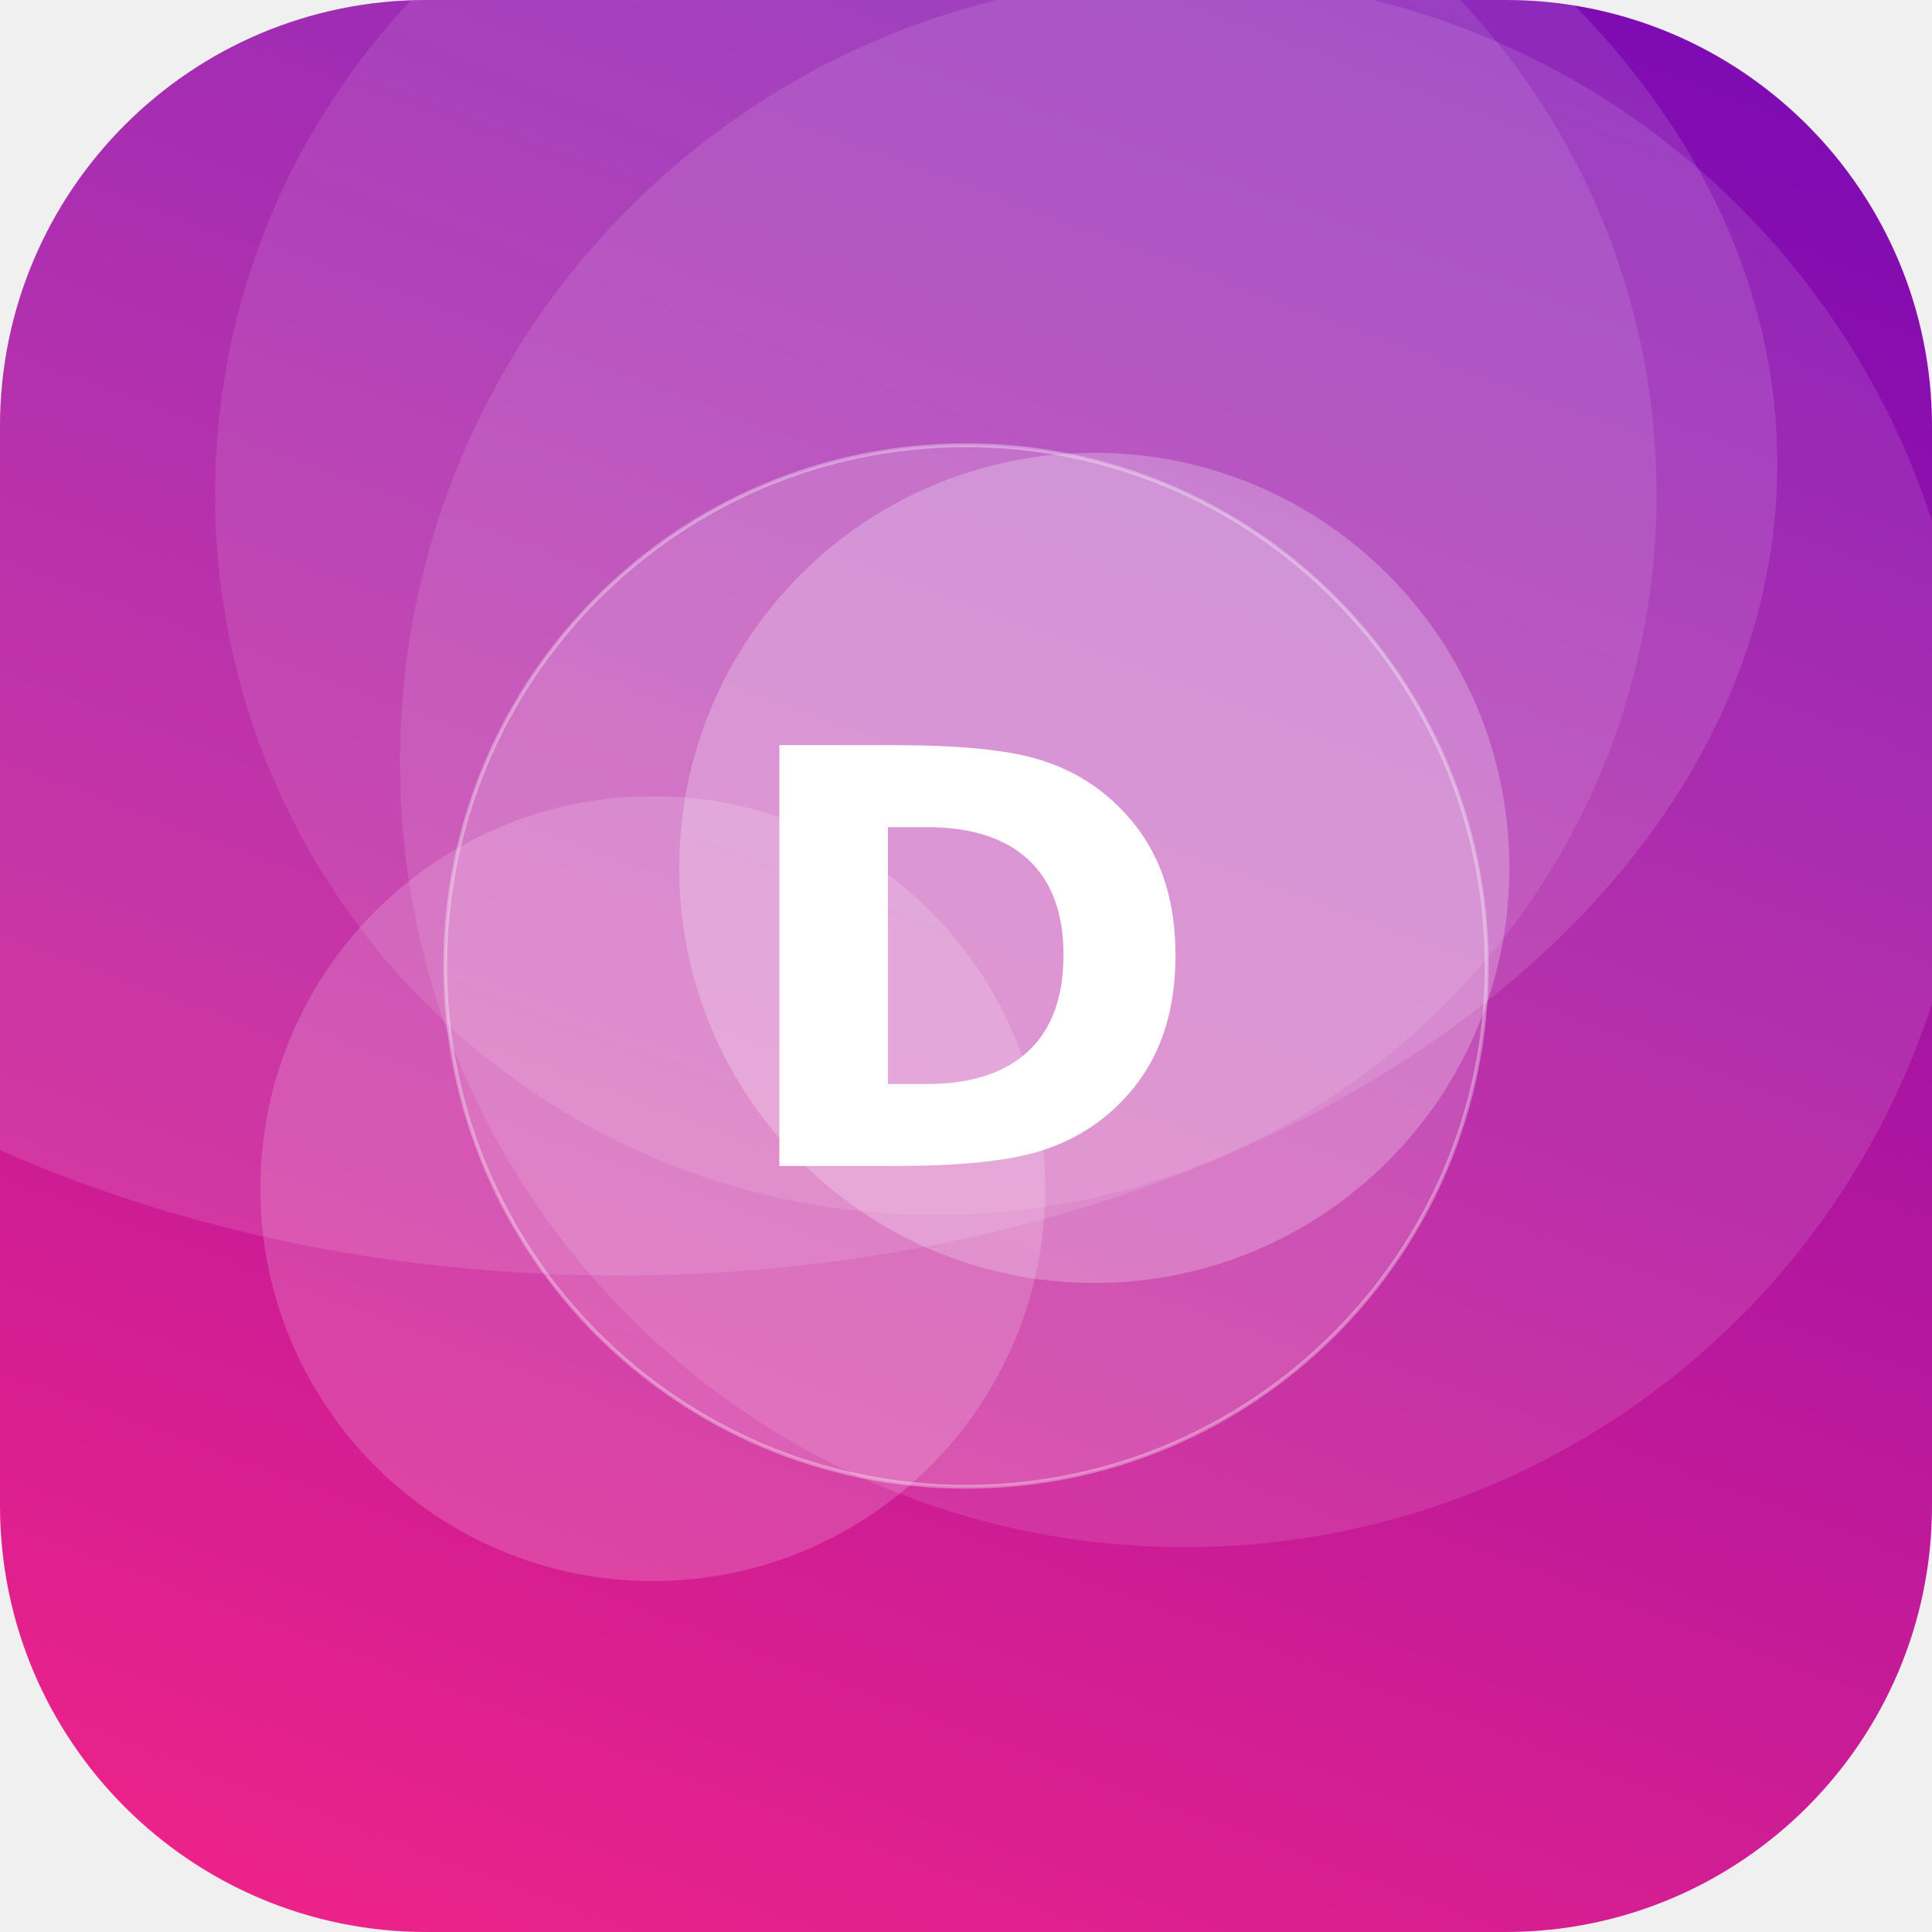
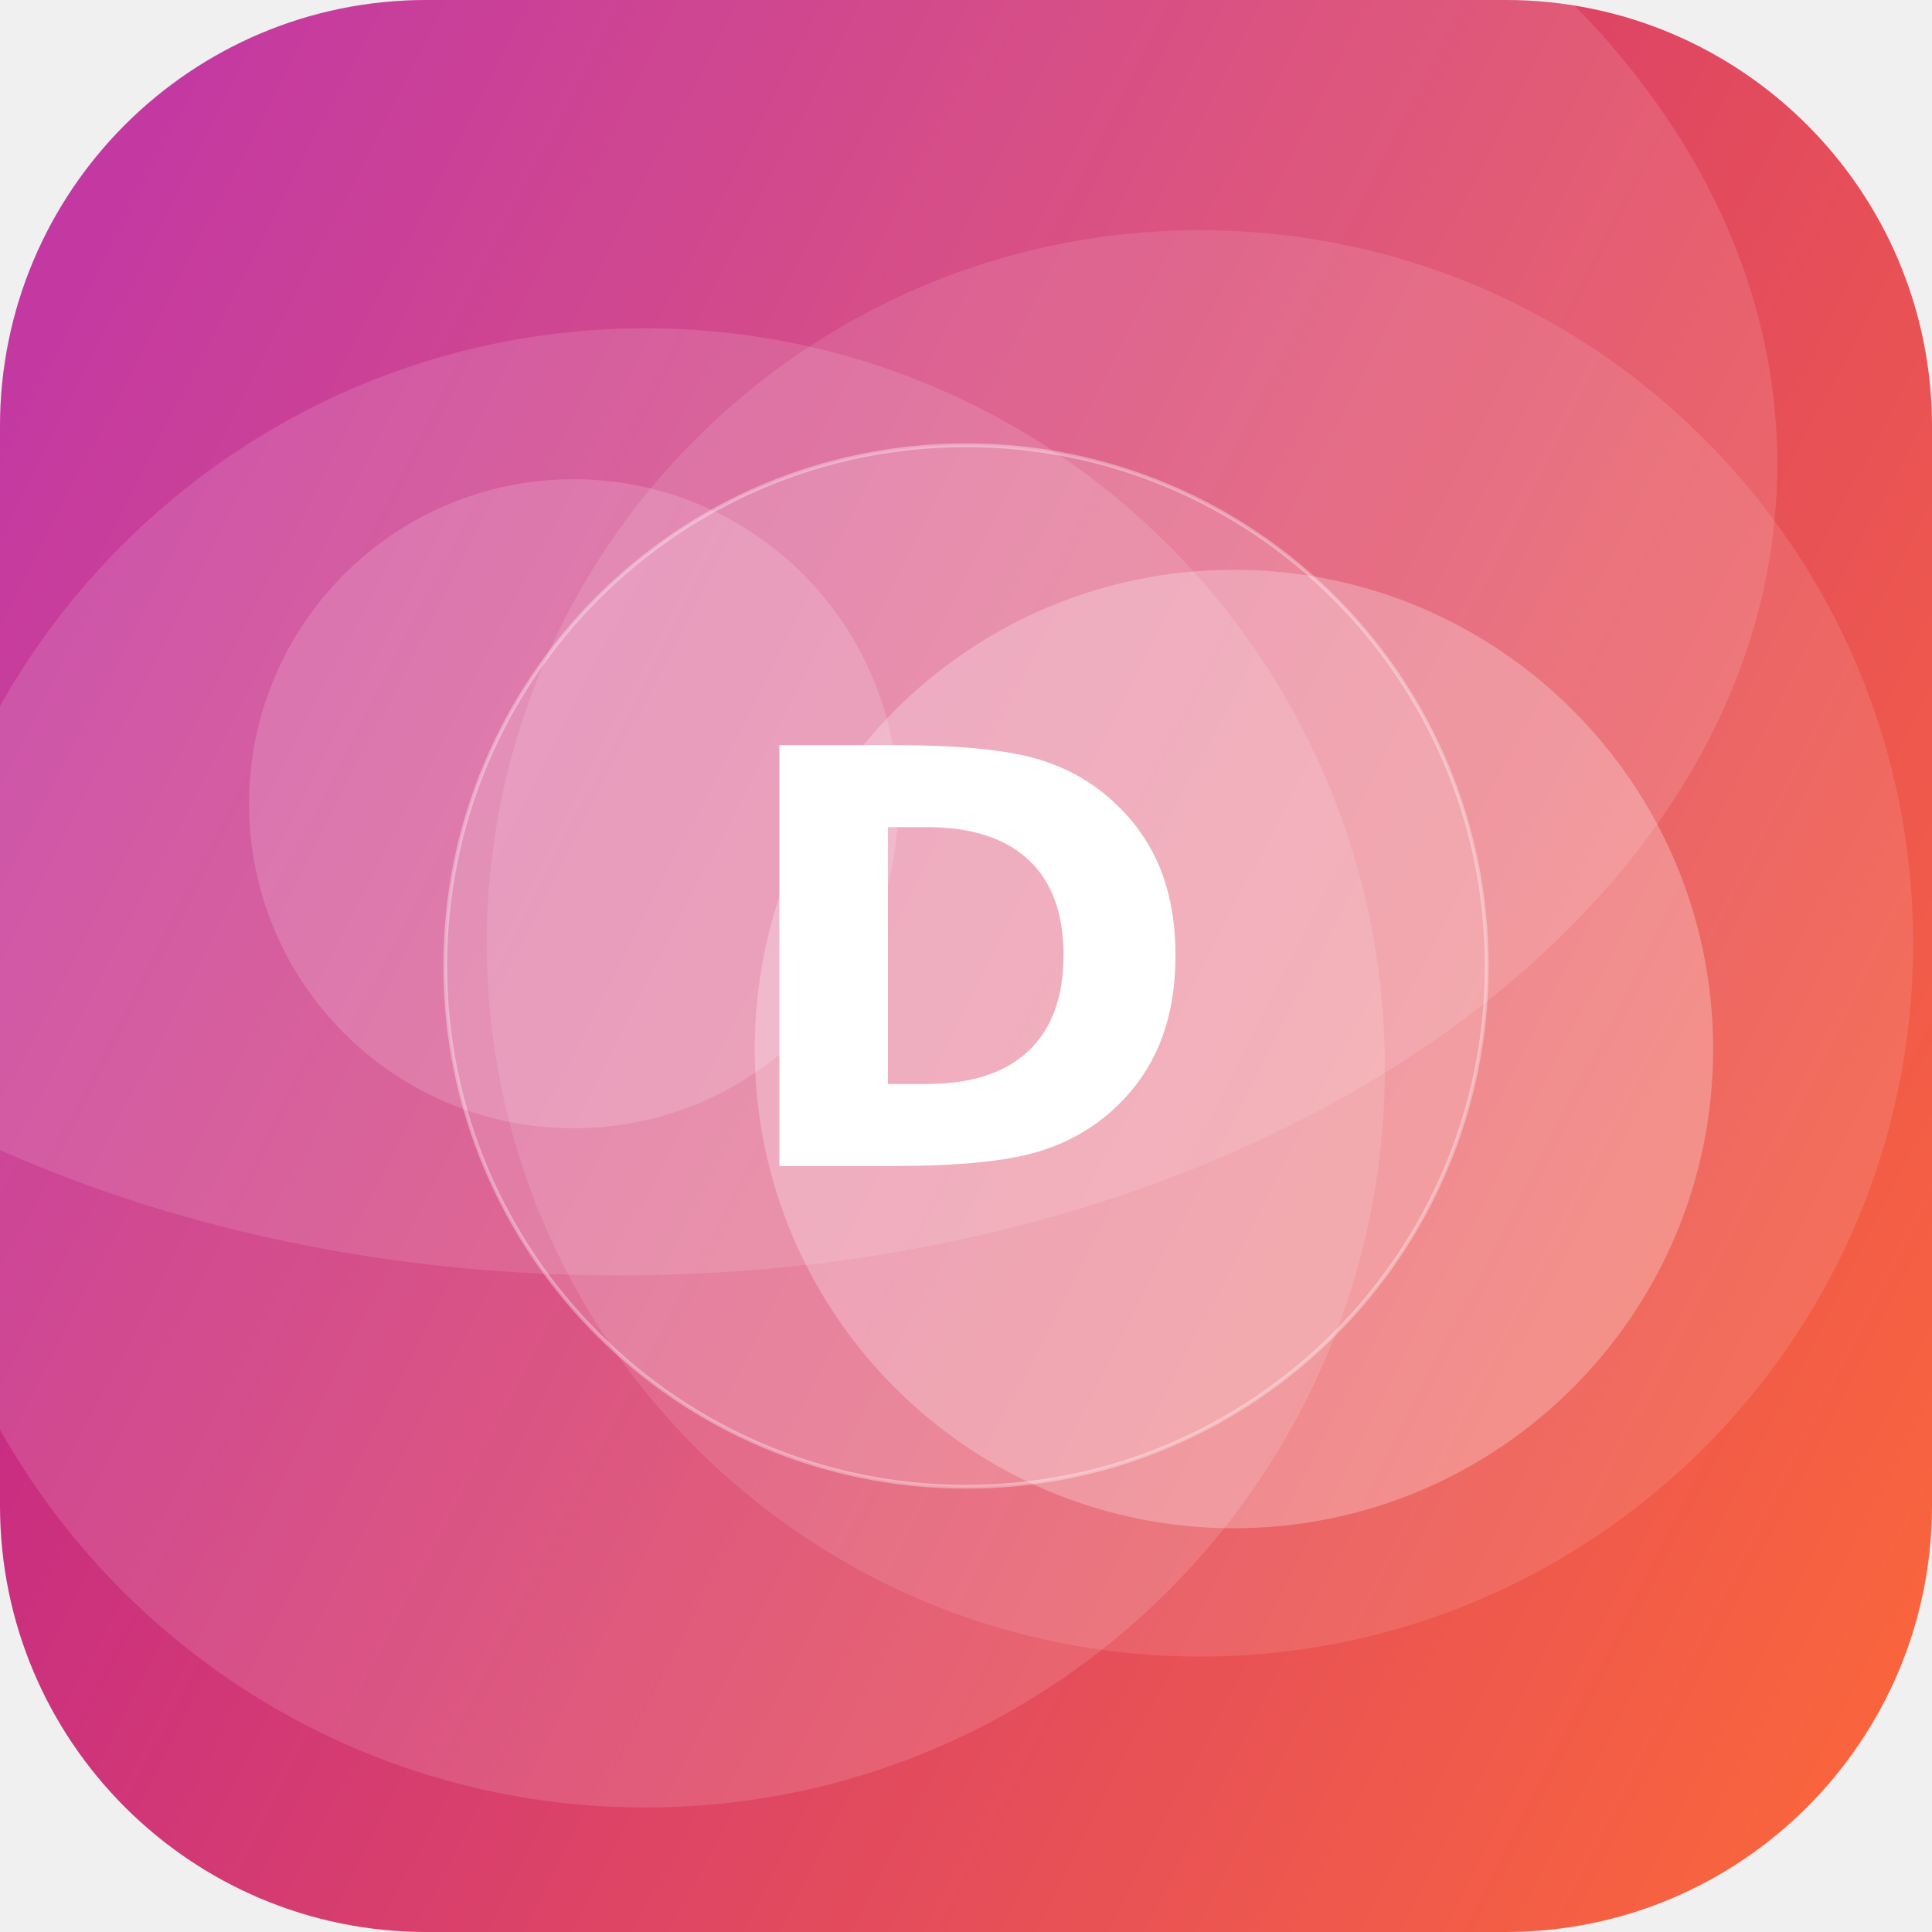
<svg xmlns="http://www.w3.org/2000/svg" width="512" height="512" viewBox="0 0 512 512">
  <defs>
-     <linearGradient id="g" x1="0" y1="0" x2="1" y2="1" gradientTransform="rotate(246 0.5 0.5)">
-       <stop offset="0" stop-color="#F72585" />
-       <stop offset="1" stop-color="#7209B7" />
+     <linearGradient id="g" x1="0" y1="0" x2="1" y2="1" gradientTransform="rotate(163 0.5 0.5)">
+       <stop offset="0" stop-color="#FF6B35" />
+       <stop offset="1" stop-color="#B5179E" />
    </linearGradient>
    <clipPath id="c">
      <rect width="512" height="512" rx="113" />
    </clipPath>
  </defs>
  <g clip-path="url(#c)">
    <rect width="512" height="512" fill="url(#g)" />
-     <circle cx="173" cy="315" r="104" fill="#FFFFFF" fill-opacity="0.17" />
-     <circle cx="290" cy="230" r="110" fill="#FFFFFF" fill-opacity="0.24" />
-     <circle cx="248" cy="131" r="191" fill="#FFFFFF" fill-opacity="0.10" />
-     <circle cx="314" cy="202" r="208" fill="#FFFFFF" fill-opacity="0.11" />
+     <circle cx="171" cy="283" r="196" fill="#FFFFFF" fill-opacity="0.13" />
+     <circle cx="327" cy="278" r="127" fill="#FFFFFF" fill-opacity="0.26" />
+     <circle cx="152" cy="213" r="86" fill="#FFFFFF" fill-opacity="0.16" />
+     <circle cx="318" cy="250" r="189" fill="#FFFFFF" fill-opacity="0.11" />
    <ellipse cx="164" cy="123" rx="307" ry="215" fill="#FFFFFF" fill-opacity="0.12" />
    <circle cx="256" cy="256" r="138" fill="#FFFFFF" fill-opacity="0.16" stroke="#FFFFFF" stroke-opacity="0.35" />
    <text x="50%" y="50%" dy="53" text-anchor="middle" font-family="DejaVu Sans, Helvetica, Arial, sans-serif" font-weight="bold" font-size="153" fill="#FFFFFF">D</text>
  </g>
</svg>
